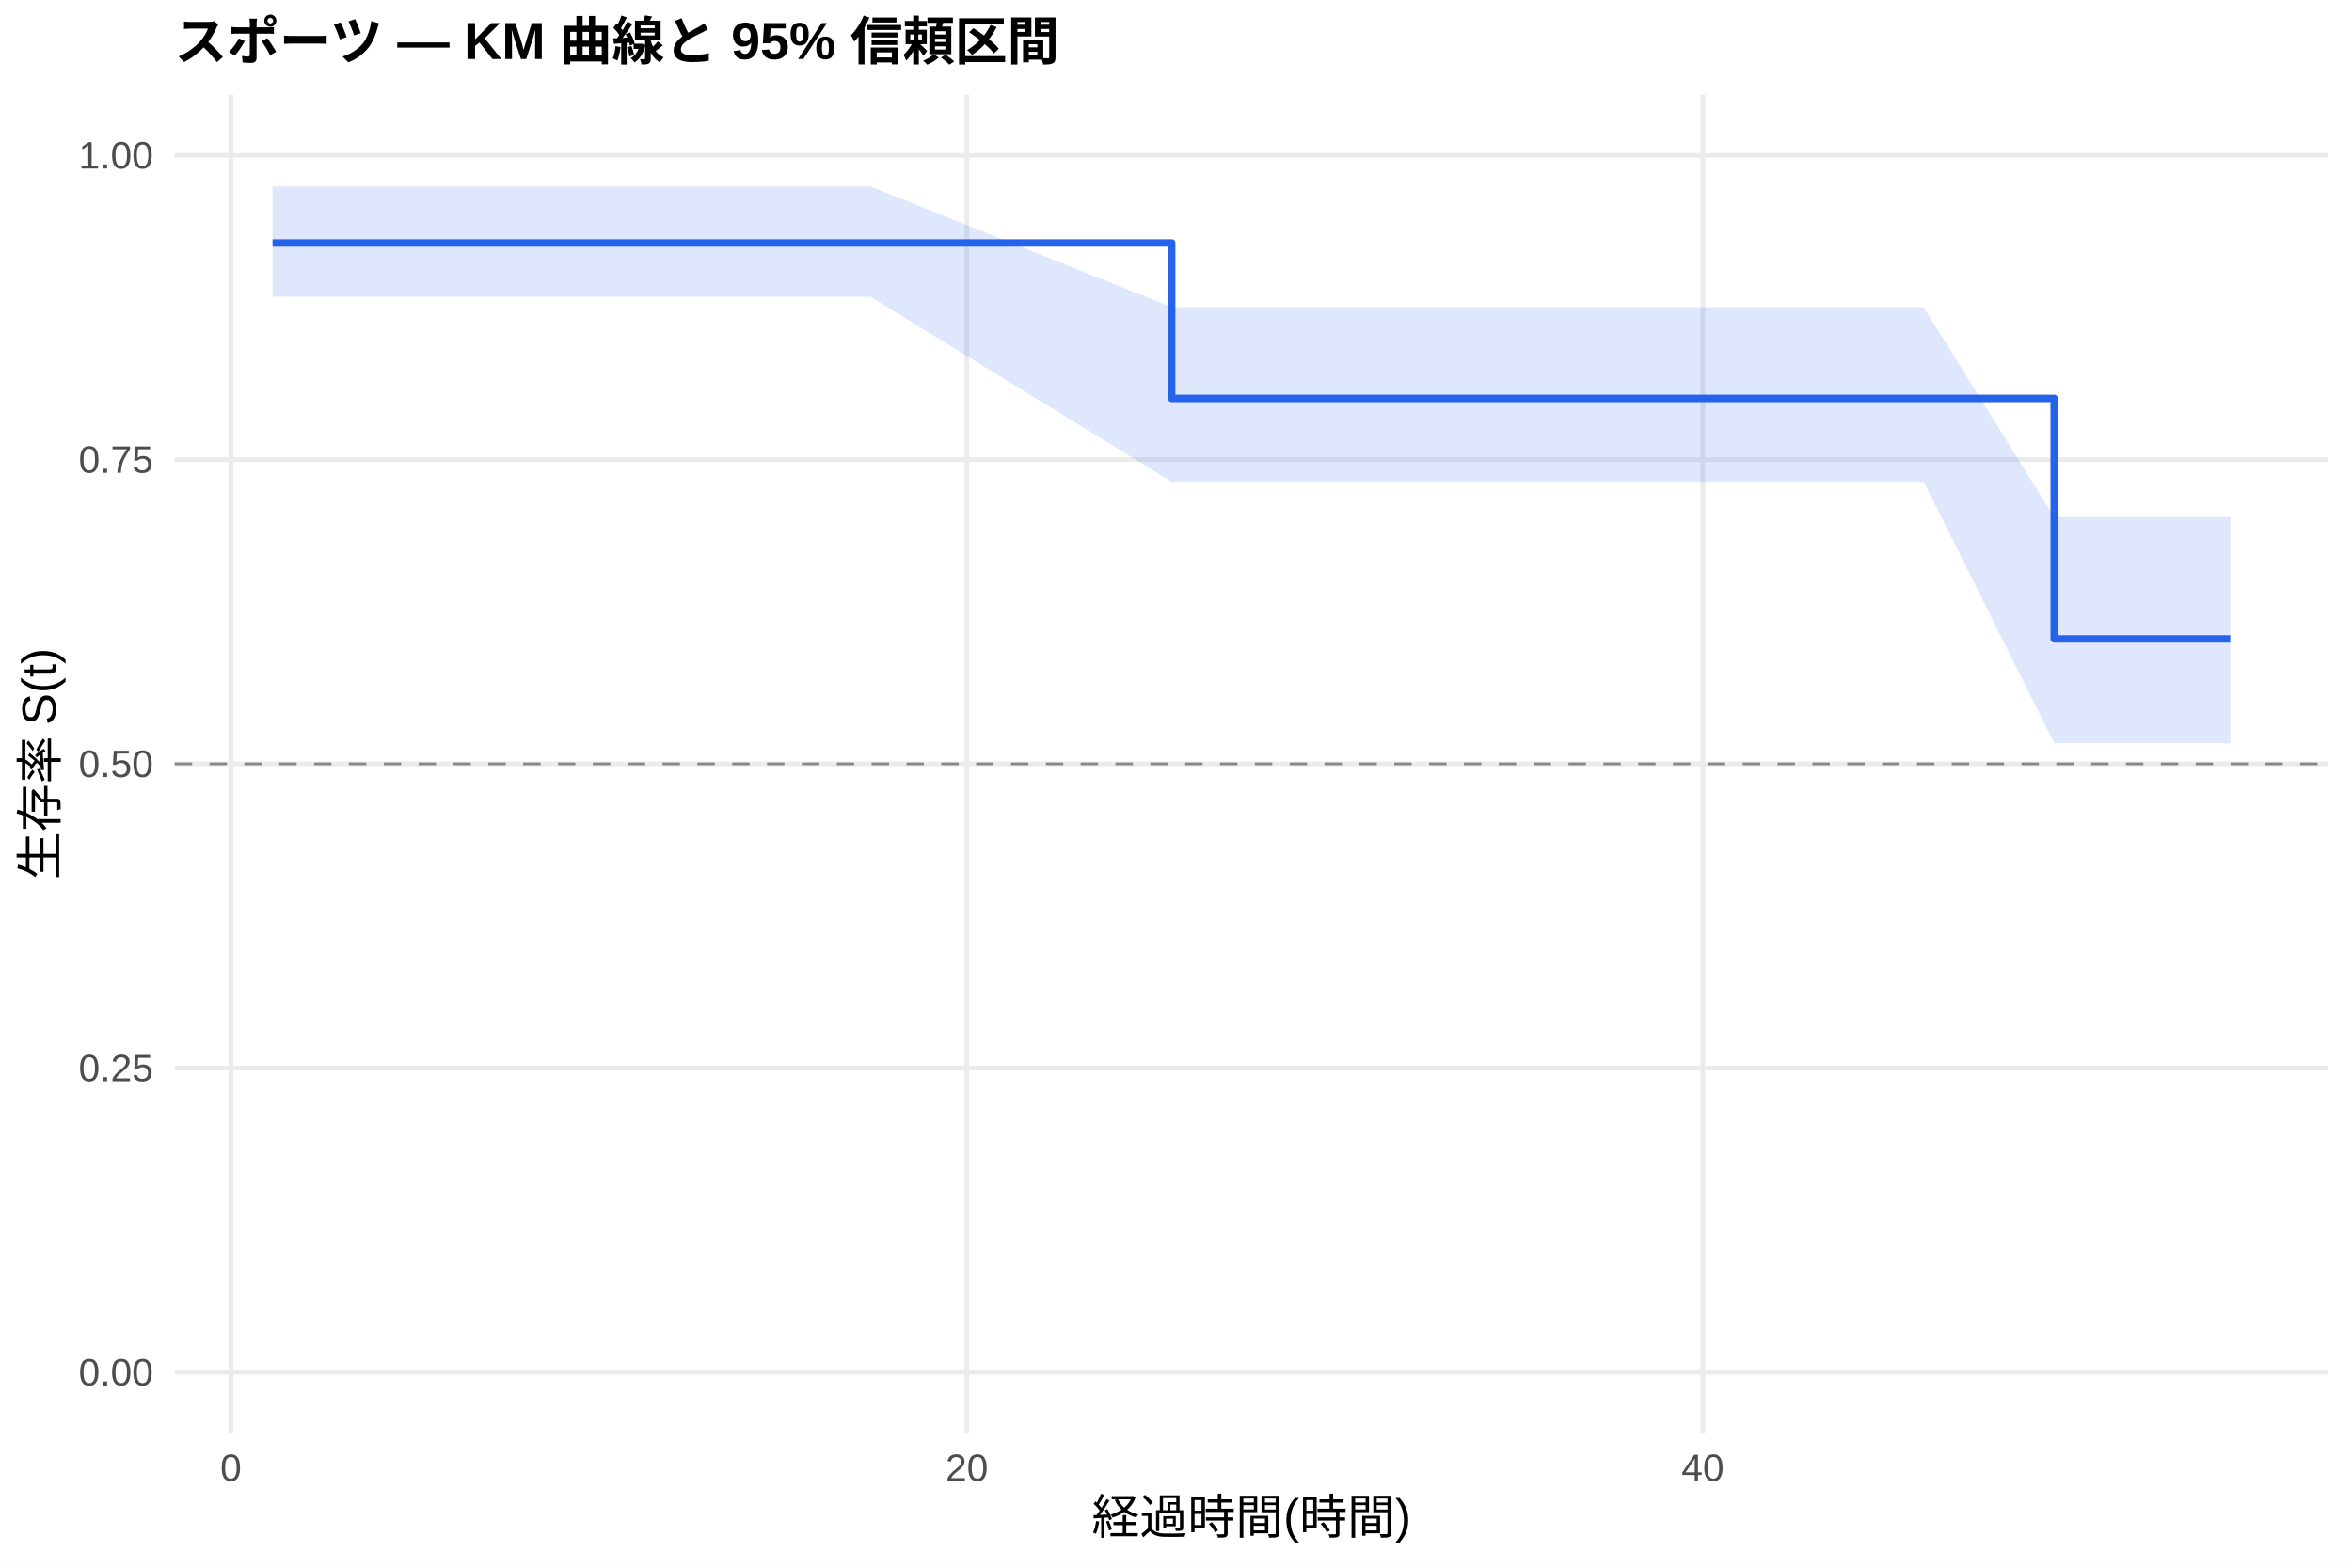
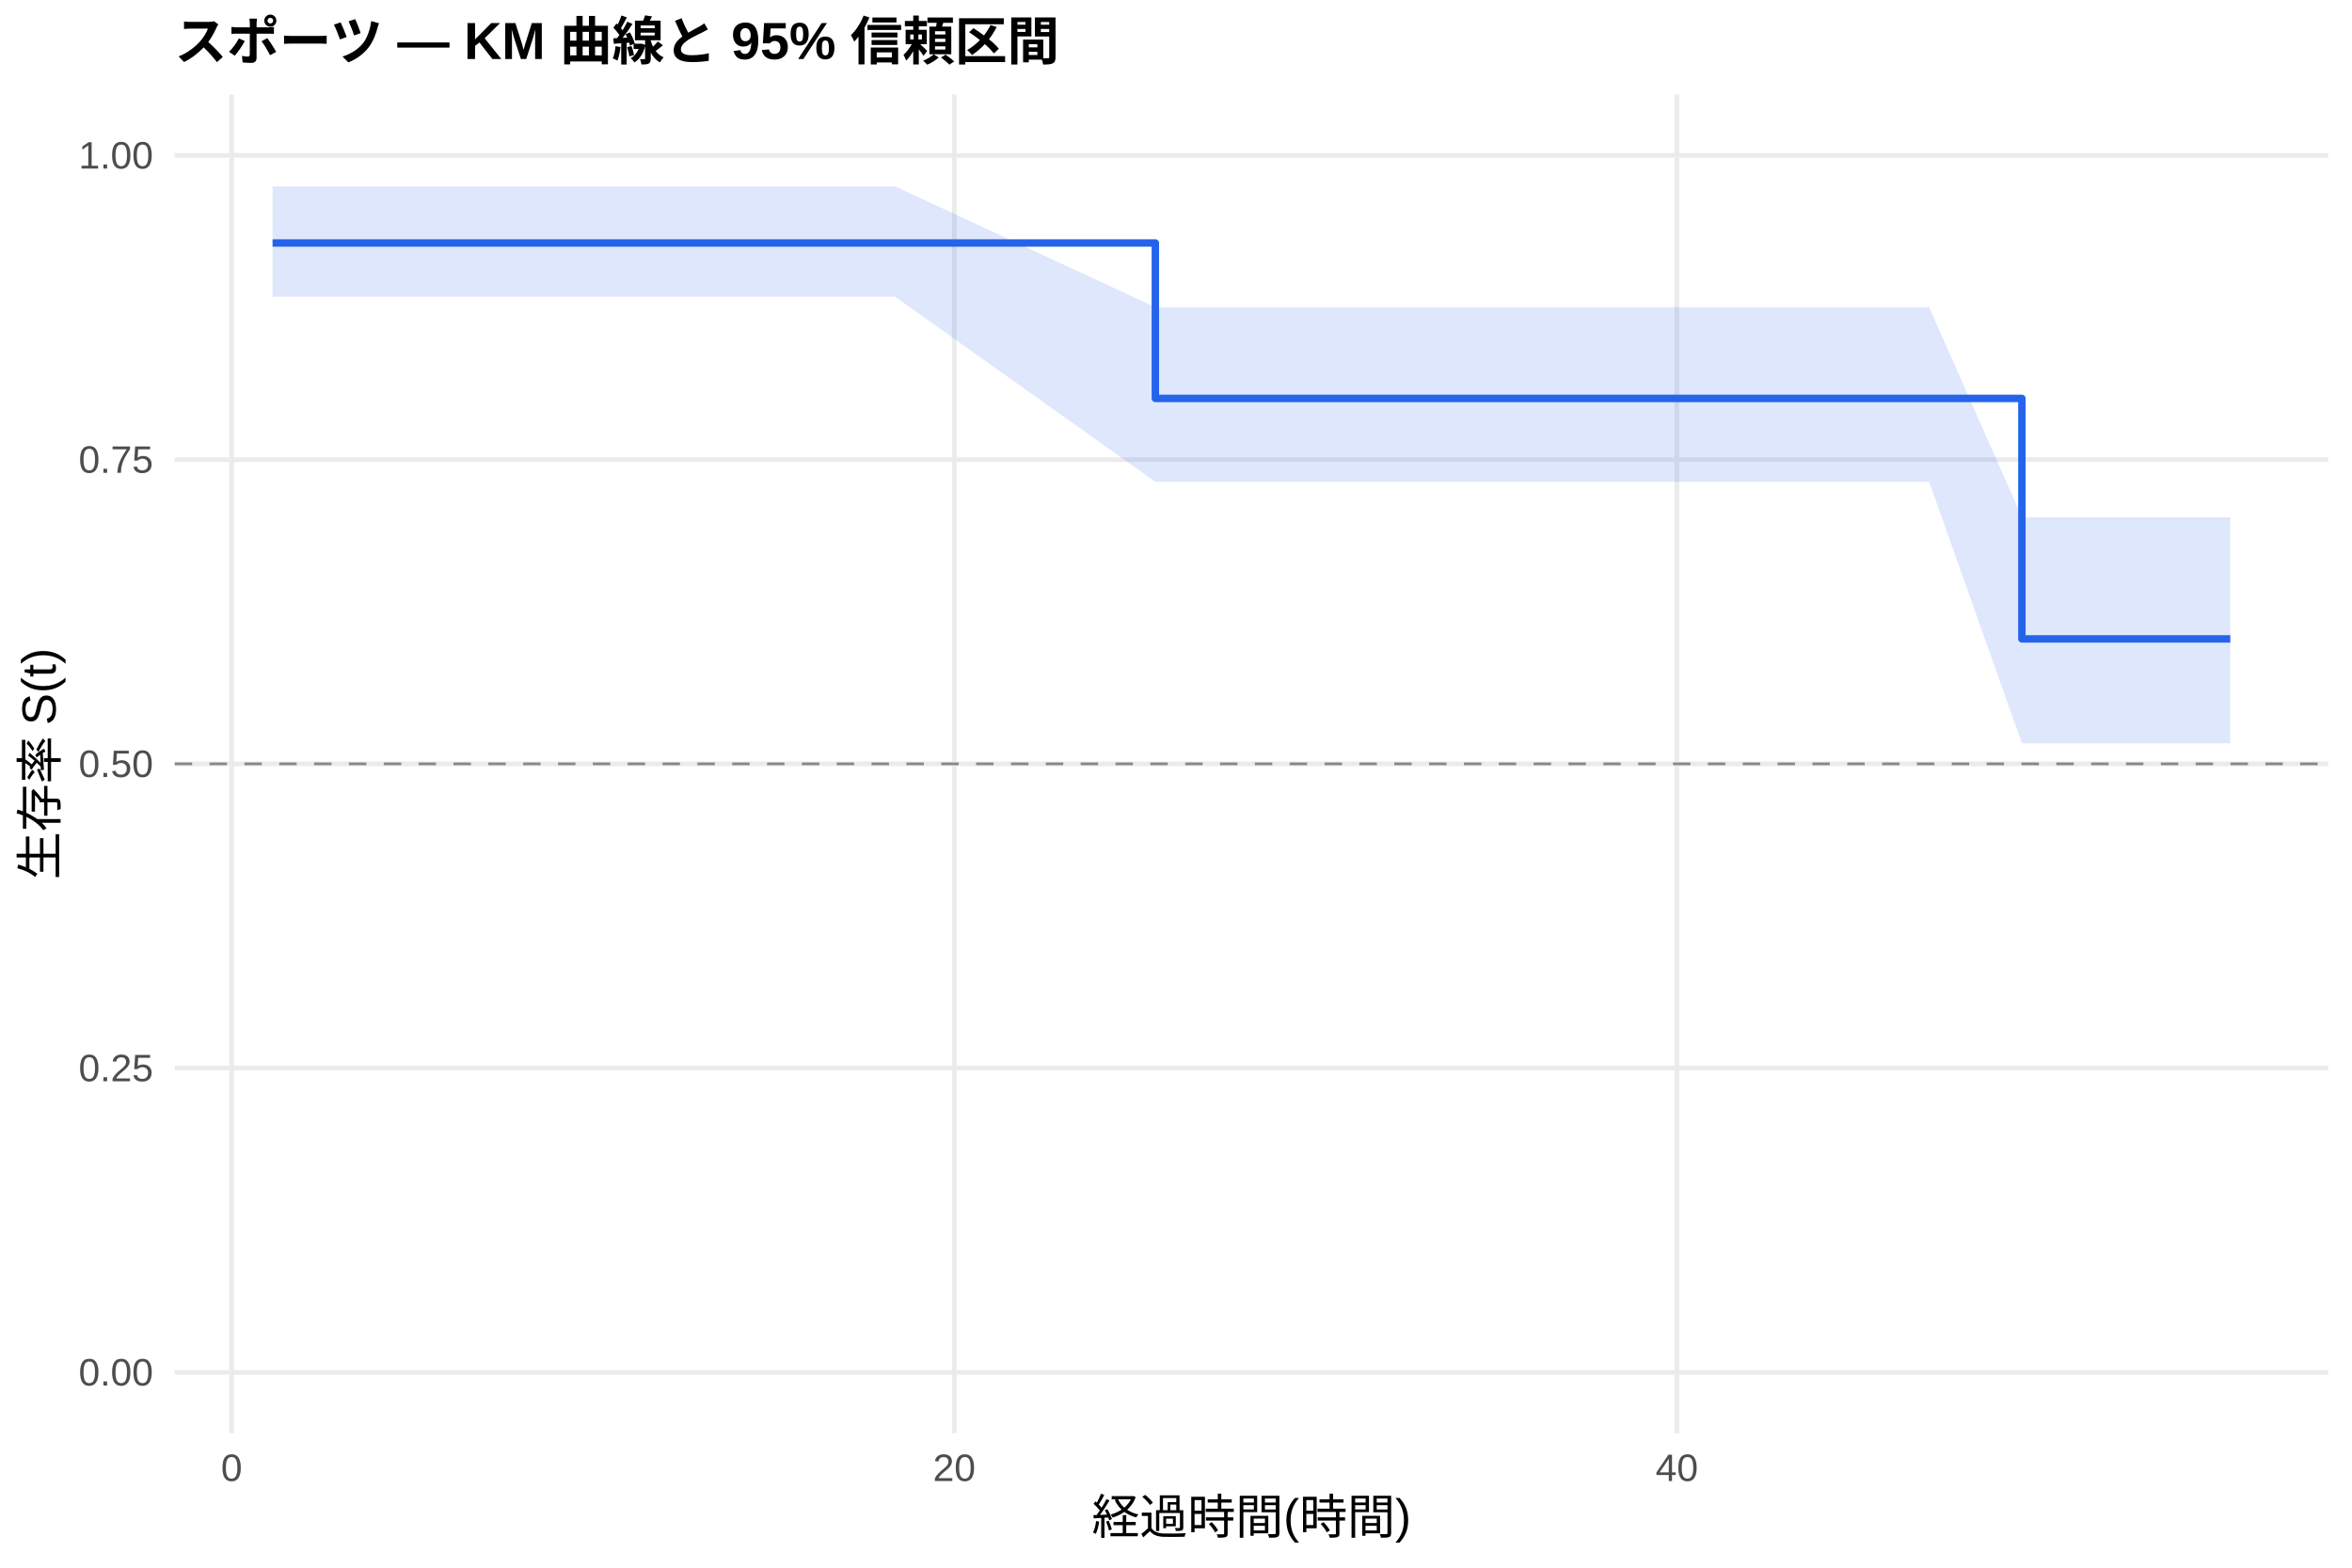
<svg xmlns="http://www.w3.org/2000/svg" width="540.00pt" height="360.00pt" viewBox="0 0 540.00 360.00">
  <g class="svglite">
    <defs>
      <style type="text/css">
    .svglite line, .svglite polyline, .svglite polygon, .svglite path, .svglite rect, .svglite circle {
      fill: none;
      stroke: #000000;
      stroke-linecap: round;
      stroke-linejoin: round;
      stroke-miterlimit: 10.00;
    }
    .svglite text {
      white-space: pre;
    }
    .svglite g.glyphgroup path {
      fill: inherit;
      stroke: none;
    }
  </style>
    </defs>
    <rect width="100%" height="100%" style="stroke: none; fill: #FFFFFF;" />
    <defs>
      <clipPath id="cpMC4wMHw1NDAuMDB8MC4wMHwzNjAuMDA=">
        <rect x="0.00" y="0.00" width="540.00" height="360.00" />
      </clipPath>
    </defs>
    <g clip-path="url(#cpMC4wMHw1NDAuMDB8MC4wMHwzNjAuMDA=)">
      <rect x="0" y="0.00" width="540.00" height="360.00" style="stroke-width: 1.07; stroke: none; fill: #FFFFFF;" />
    </g>
    <defs>
      <clipPath id="cpNDAuMTF8NTM0LjUyfDIxLjcxfDMyOS4xMg==">
        <rect x="40.11" y="21.71" width="494.41" height="307.41" />
      </clipPath>
    </defs>
    <g clip-path="url(#cpNDAuMTF8NTM0LjUyfDIxLjcxfDMyOS4xMg==)">
      <polyline points="40.11,315.14 534.52,315.14 " style="stroke-width: 1.07; stroke: #EBEBEB; stroke-linecap: butt;" />
      <polyline points="40.11,245.28 534.52,245.28 " style="stroke-width: 1.07; stroke: #EBEBEB; stroke-linecap: butt;" />
      <polyline points="40.11,175.41 534.52,175.41 " style="stroke-width: 1.07; stroke: #EBEBEB; stroke-linecap: butt;" />
      <polyline points="40.11,105.55 534.52,105.55 " style="stroke-width: 1.07; stroke: #EBEBEB; stroke-linecap: butt;" />
      <polyline points="40.11,35.68 534.52,35.68 " style="stroke-width: 1.07; stroke: #EBEBEB; stroke-linecap: butt;" />
-       <polyline points="53.01,329.12 53.01,21.71 " style="stroke-width: 1.07; stroke: #EBEBEB; stroke-linecap: butt;" />
-       <polyline points="221.98,329.12 221.98,21.71 " style="stroke-width: 1.07; stroke: #EBEBEB; stroke-linecap: butt;" />
-       <polyline points="390.95,329.12 390.95,21.71 " style="stroke-width: 1.07; stroke: #EBEBEB; stroke-linecap: butt;" />
-       <polygon points="62.58,42.82 101.87,42.82 116.23,42.82 136.79,42.82 167.49,42.82 178.61,42.82 199.87,42.82 269.01,70.55 311.82,70.55 319.00,70.55 354.90,70.55 381.80,70.55 389.26,70.55 403.48,70.55 414.61,70.55 441.64,70.55 471.63,118.77 490.79,118.77 512.05,118.77 512.05,170.68 490.79,170.68 471.63,170.68 441.64,110.64 414.61,110.64 403.48,110.64 389.26,110.64 381.80,110.64 354.90,110.64 319.00,110.64 311.82,110.64 269.01,110.64 199.87,68.16 178.61,68.16 167.49,68.16 136.79,68.16 116.23,68.16 101.87,68.16 62.58,68.16 " style="stroke-width: 0.00; stroke: none; stroke-linecap: butt; fill: #2563EB; fill-opacity: 0.15;" />
-       <polyline points="62.58,42.82 101.87,42.82 116.23,42.82 136.79,42.82 167.49,42.82 178.61,42.82 199.87,42.82 269.01,70.55 311.82,70.55 319.00,70.55 354.90,70.55 381.80,70.55 389.26,70.55 403.48,70.55 414.61,70.55 441.64,70.55 471.63,118.77 490.79,118.77 512.05,118.77 " style="stroke-width: 1.07; stroke: none; stroke-linecap: butt;" />
-       <polyline points="512.05,170.68 490.79,170.68 471.63,170.68 441.64,110.64 414.61,110.64 403.48,110.64 389.26,110.64 381.80,110.64 354.90,110.64 319.00,110.64 311.82,110.64 269.01,110.64 199.87,68.16 178.61,68.16 167.49,68.16 136.79,68.16 116.23,68.16 101.87,68.16 62.58,68.16 " style="stroke-width: 1.07; stroke: none; stroke-linecap: butt;" />
-       <polyline points="62.58,55.80 101.87,55.80 101.87,55.80 116.23,55.80 116.23,55.80 136.79,55.80 136.79,55.80 167.49,55.80 167.49,55.80 178.61,55.80 178.61,55.80 199.87,55.80 199.87,55.80 269.01,55.80 269.01,91.49 311.82,91.49 311.82,91.49 319.00,91.49 319.00,91.49 354.90,91.49 354.90,91.49 381.80,91.49 381.80,91.49 389.26,91.49 389.26,91.49 403.48,91.49 403.48,91.49 414.61,91.49 414.61,91.49 441.64,91.49 441.64,91.49 471.63,91.49 471.63,146.71 490.79,146.71 490.79,146.71 512.05,146.71 512.05,146.71 " style="stroke-width: 1.71; stroke: #2563EB; stroke-linecap: butt;" />
+       <polyline points="53.18,329.12 53.18,21.71 " style="stroke-width: 1.07; stroke: #EBEBEB; stroke-linecap: butt;" />
+       <polyline points="219.09,329.12 219.09,21.71 " style="stroke-width: 1.07; stroke: #EBEBEB; stroke-linecap: butt;" />
+       <polyline points="384.99,329.12 384.99,21.71 " style="stroke-width: 1.07; stroke: #EBEBEB; stroke-linecap: butt;" />
+       <polygon points="62.58,42.82 109.31,42.82 123.41,42.82 143.60,42.82 173.74,42.82 184.66,42.82 205.54,42.82 265.26,70.55 315.45,70.55 322.50,70.55 357.76,70.55 384.16,70.55 391.49,70.55 405.45,70.55 416.38,70.55 442.92,70.55 464.21,118.77 491.17,118.77 512.05,118.77 512.05,170.68 491.17,170.68 464.21,170.68 442.92,110.64 416.38,110.64 405.45,110.64 391.49,110.64 384.16,110.64 357.76,110.64 322.50,110.64 315.45,110.64 265.26,110.64 205.54,68.16 184.66,68.16 173.74,68.16 143.60,68.16 123.41,68.16 109.31,68.16 62.58,68.16 " style="stroke-width: 0.00; stroke: none; stroke-linecap: butt; fill: #2563EB; fill-opacity: 0.15;" />
+       <polyline points="62.58,42.82 109.31,42.82 123.41,42.82 143.60,42.82 173.74,42.82 184.66,42.82 205.54,42.82 265.26,70.55 315.45,70.55 322.50,70.55 357.76,70.55 384.16,70.55 391.49,70.55 405.45,70.55 416.38,70.55 442.92,70.55 464.21,118.77 491.17,118.77 512.05,118.77 " style="stroke-width: 1.07; stroke: none; stroke-linecap: butt;" />
+       <polyline points="512.05,170.68 491.17,170.68 464.21,170.68 442.92,110.64 416.38,110.64 405.45,110.64 391.49,110.64 384.16,110.64 357.76,110.64 322.50,110.64 315.45,110.64 265.26,110.64 205.54,68.16 184.66,68.16 173.74,68.16 143.60,68.16 123.41,68.16 109.31,68.16 62.58,68.16 " style="stroke-width: 1.07; stroke: none; stroke-linecap: butt;" />
+       <polyline points="62.58,55.80 109.31,55.80 109.31,55.80 123.41,55.80 123.41,55.80 143.60,55.80 143.60,55.80 173.74,55.80 173.74,55.80 184.66,55.80 184.66,55.80 205.54,55.80 205.54,55.80 265.26,55.80 265.26,91.49 315.45,91.49 315.45,91.49 322.50,91.49 322.50,91.49 357.76,91.49 357.76,91.49 384.16,91.49 384.16,91.49 391.49,91.49 391.49,91.49 405.45,91.49 405.45,91.49 416.38,91.49 416.38,91.49 442.92,91.49 442.92,91.49 464.21,91.49 464.21,146.71 491.17,146.71 491.17,146.71 512.05,146.71 512.05,146.71 " style="stroke-width: 1.71; stroke: #2563EB; stroke-linecap: butt;" />
      <line x1="40.11" y1="175.41" x2="534.52" y2="175.41" style="stroke-width: 0.64; stroke: #888888; stroke-dasharray: 4.00,4.00; stroke-linecap: butt;" />
    </g>
    <g clip-path="url(#cpMC4wMHw1NDAuMDB8MC4wMHwzNjAuMDA=)">
      <text x="35.18" y="318.17" text-anchor="end" style="font-size: 8.80px;fill: #4D4D4D; font-family: &quot;Liberation Sans&quot;;" textLength="17.11px" lengthAdjust="spacingAndGlyphs">0.00</text>
      <text x="35.18" y="248.30" text-anchor="end" style="font-size: 8.80px;fill: #4D4D4D; font-family: &quot;Liberation Sans&quot;;" textLength="17.11px" lengthAdjust="spacingAndGlyphs">0.25</text>
      <text x="35.18" y="178.44" text-anchor="end" style="font-size: 8.80px;fill: #4D4D4D; font-family: &quot;Liberation Sans&quot;;" textLength="17.11px" lengthAdjust="spacingAndGlyphs">0.50</text>
      <text x="35.18" y="108.57" text-anchor="end" style="font-size: 8.80px;fill: #4D4D4D; font-family: &quot;Liberation Sans&quot;;" textLength="17.11px" lengthAdjust="spacingAndGlyphs">0.75</text>
      <text x="35.18" y="38.71" text-anchor="end" style="font-size: 8.80px;fill: #4D4D4D; font-family: &quot;Liberation Sans&quot;;" textLength="17.11px" lengthAdjust="spacingAndGlyphs">1.00</text>
-       <text x="53.01" y="340.10" text-anchor="middle" style="font-size: 8.80px;fill: #4D4D4D; font-family: &quot;Liberation Sans&quot;;" textLength="4.89px" lengthAdjust="spacingAndGlyphs">0</text>
-       <text x="221.98" y="340.10" text-anchor="middle" style="font-size: 8.80px;fill: #4D4D4D; font-family: &quot;Liberation Sans&quot;;" textLength="9.78px" lengthAdjust="spacingAndGlyphs">20</text>
-       <text x="390.95" y="340.10" text-anchor="middle" style="font-size: 8.80px;fill: #4D4D4D; font-family: &quot;Liberation Sans&quot;;" textLength="9.78px" lengthAdjust="spacingAndGlyphs">40</text>
+       <text x="53.18" y="340.10" text-anchor="middle" style="font-size: 8.80px;fill: #4D4D4D; font-family: &quot;Liberation Sans&quot;;" textLength="4.89px" lengthAdjust="spacingAndGlyphs">0</text>
+       <text x="219.09" y="340.10" text-anchor="middle" style="font-size: 8.80px;fill: #4D4D4D; font-family: &quot;Liberation Sans&quot;;" textLength="9.78px" lengthAdjust="spacingAndGlyphs">20</text>
+       <text x="384.99" y="340.10" text-anchor="middle" style="font-size: 8.80px;fill: #4D4D4D; font-family: &quot;Liberation Sans&quot;;" textLength="9.78px" lengthAdjust="spacingAndGlyphs">40</text>
      <text x="287.32" y="352.24" text-anchor="middle" style="font-size: 11.00px; font-family: &quot;Liberation Sans&quot;;" textLength="73.31px" lengthAdjust="spacingAndGlyphs">経過時間(時間)</text>
      <text transform="translate(13.05,175.41) rotate(-90)" text-anchor="middle" style="font-size: 11.00px; font-family: &quot;Liberation Sans&quot;;" textLength="53.78px" lengthAdjust="spacingAndGlyphs">生存率 S(t)</text>
      <text x="40.11" y="13.74" style="font-size: 12.00px; font-weight: bold; font-family: &quot;Liberation Sans&quot;;" textLength="203.33px" lengthAdjust="spacingAndGlyphs">スポーツ — KM 曲線と 95% 信頼区間</text>
    </g>
  </g>
</svg>
